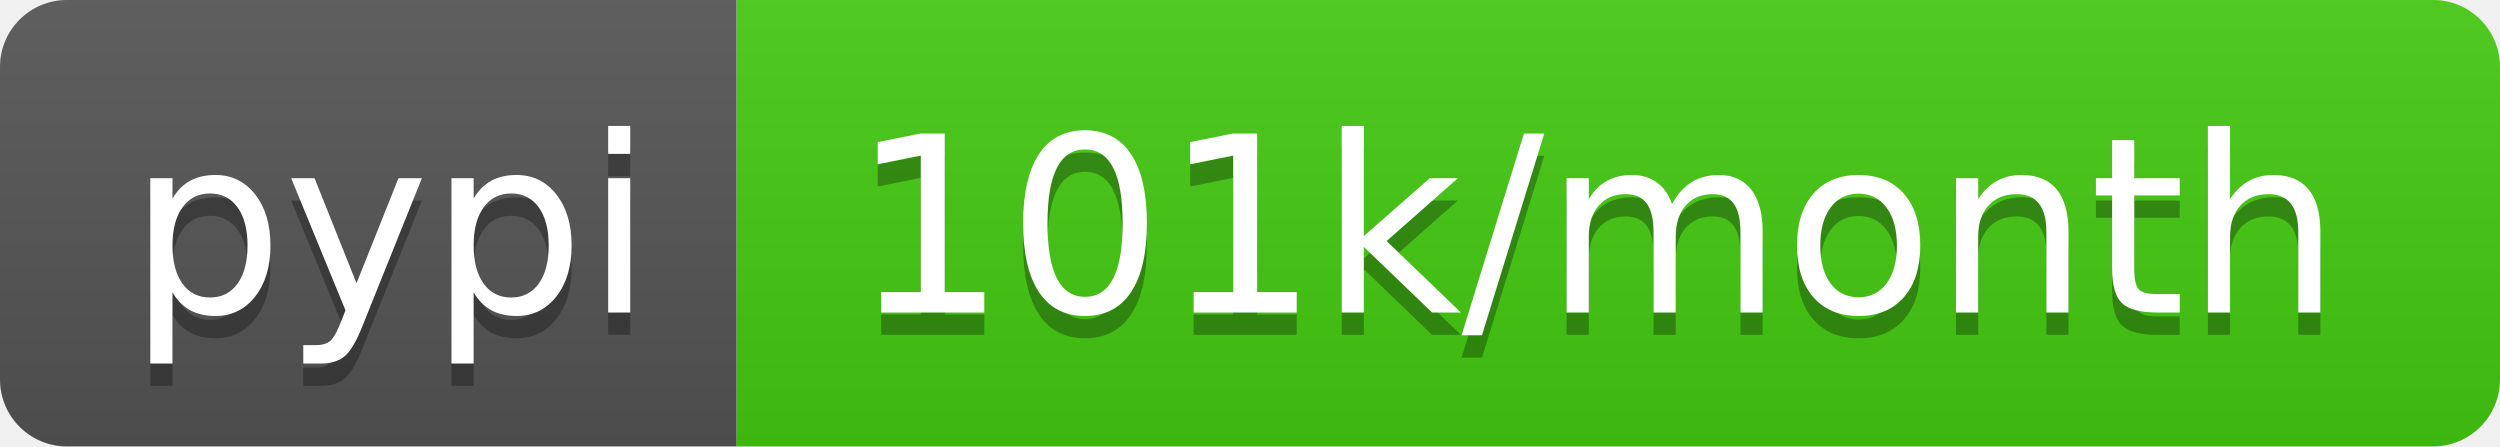
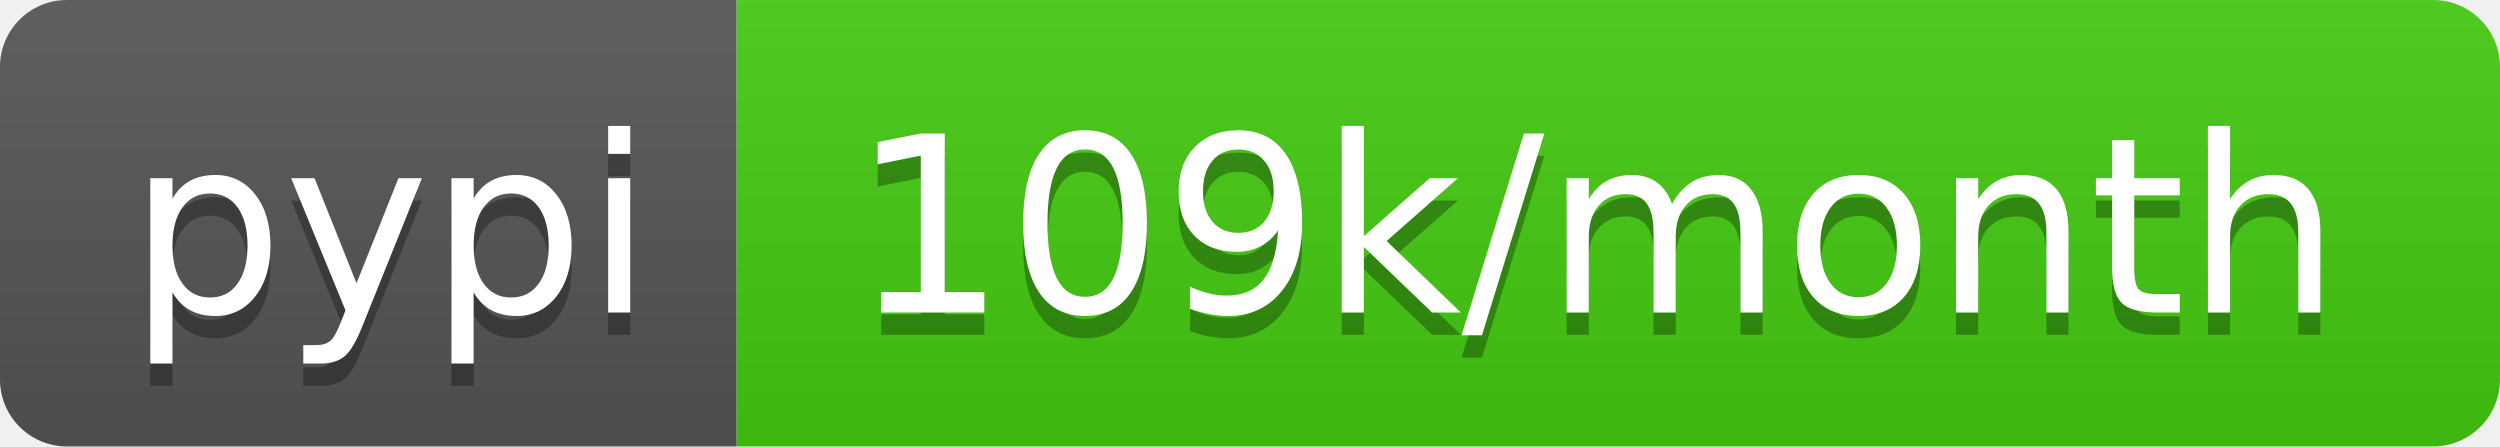
- <svg xmlns="http://www.w3.org/2000/svg" width="112" height="20" role="img" aria-label="pypi: 101k/month">
+ <svg xmlns="http://www.w3.org/2000/svg" width="112" height="20" role="img" aria-label="pypi: 109k/month">
  <linearGradient id="s" x2="0" y2="100%">
    <stop offset="0" stop-color="#bbb" stop-opacity=".1" />
    <stop offset="1" stop-opacity=".1" />
  </linearGradient>
  <clipPath id="r">
    <rect width="112" height="20" rx="3" fill="#fff" />
  </clipPath>
  <g clip-path="url(#r)">
    <rect width="33" height="20" fill="#555" />
    <rect x="33" width="79" height="20" fill="#4c1" />
    <rect width="112" height="20" fill="url(#s)" />
  </g>
  <g fill="#fff" text-anchor="middle" font-family="Verdana,Geneva,DejaVu Sans,sans-serif" text-rendering="geometricPrecision" font-size="110">
    <text aria-hidden="true" x="175" y="150" fill="#010101" fill-opacity=".3" transform="scale(.1)" textLength="230">pypi</text>
    <text x="175" y="140" transform="scale(.1)" fill="#fff" textLength="230">pypi</text>
-     <text aria-hidden="true" x="715" y="150" fill="#010101" fill-opacity=".3" transform="scale(.1)" textLength="690">101k/month</text>
-     <text x="715" y="140" transform="scale(.1)" fill="#fff" textLength="690">101k/month</text>
+     <text aria-hidden="true" x="715" y="150" fill="#010101" fill-opacity=".3" transform="scale(.1)" textLength="690">109k/month</text>
+     <text x="715" y="140" transform="scale(.1)" fill="#fff" textLength="690">109k/month</text>
  </g>
</svg>
